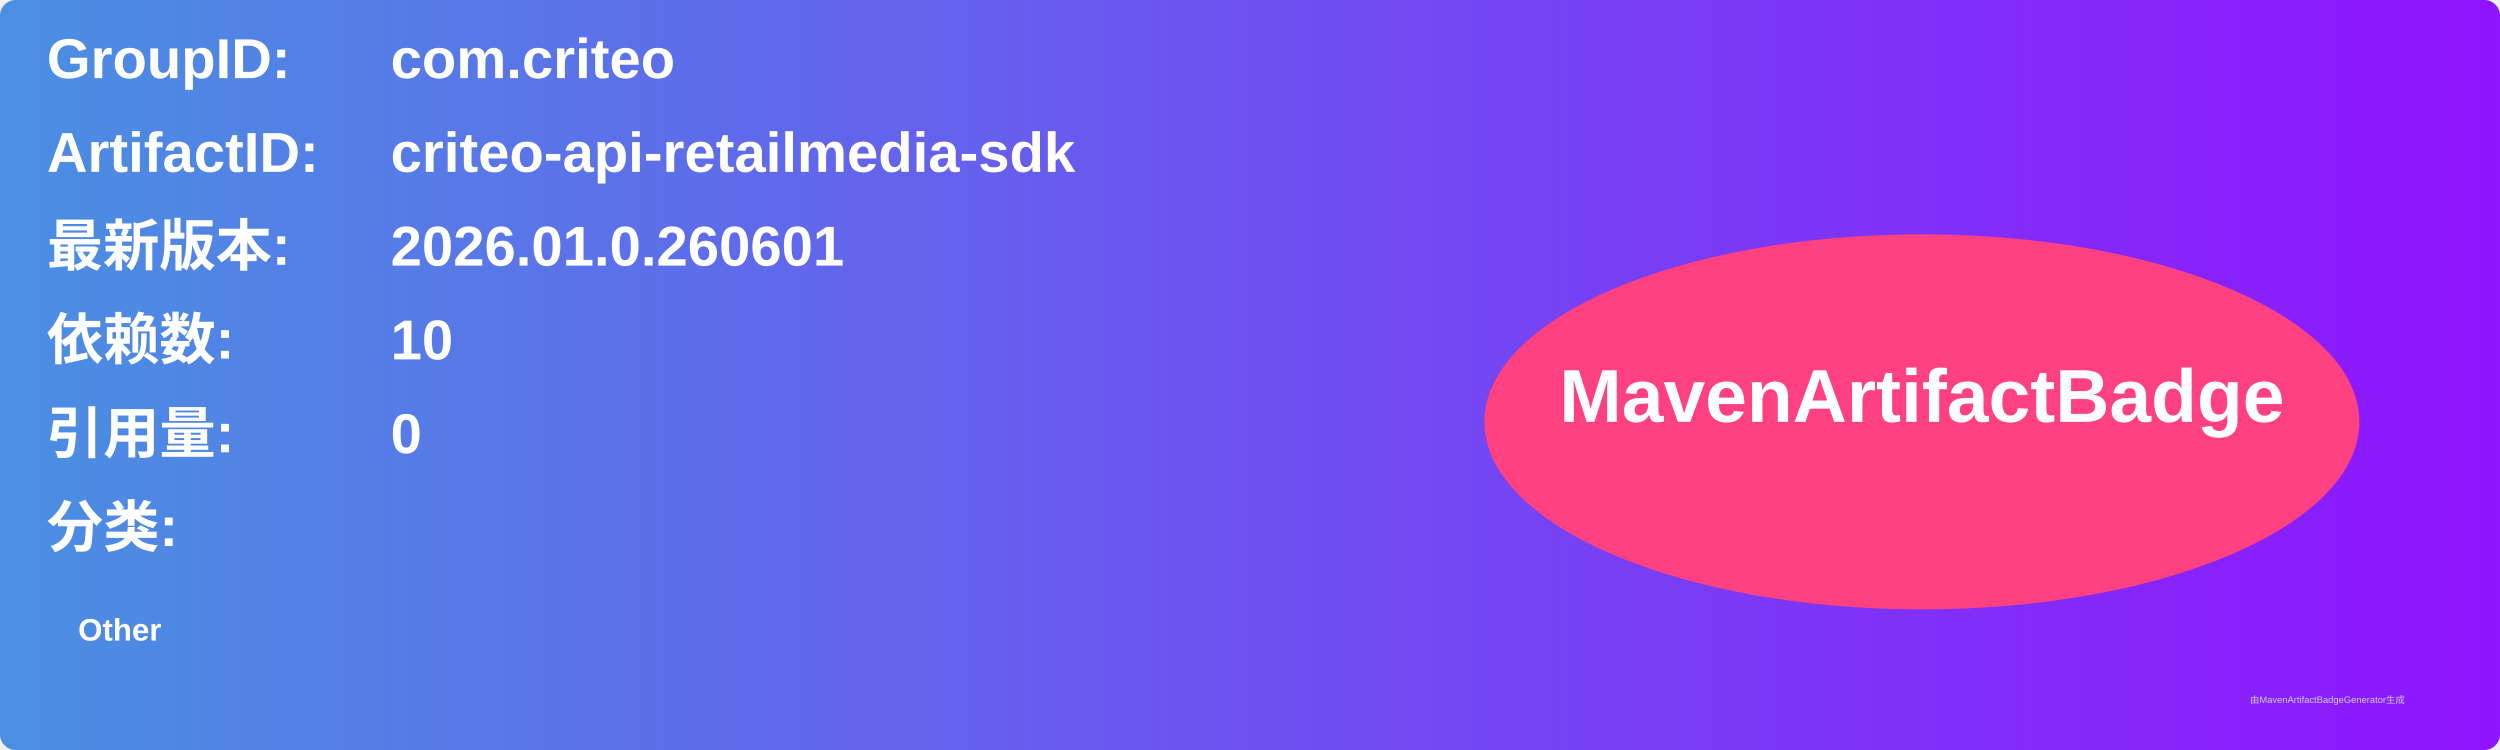
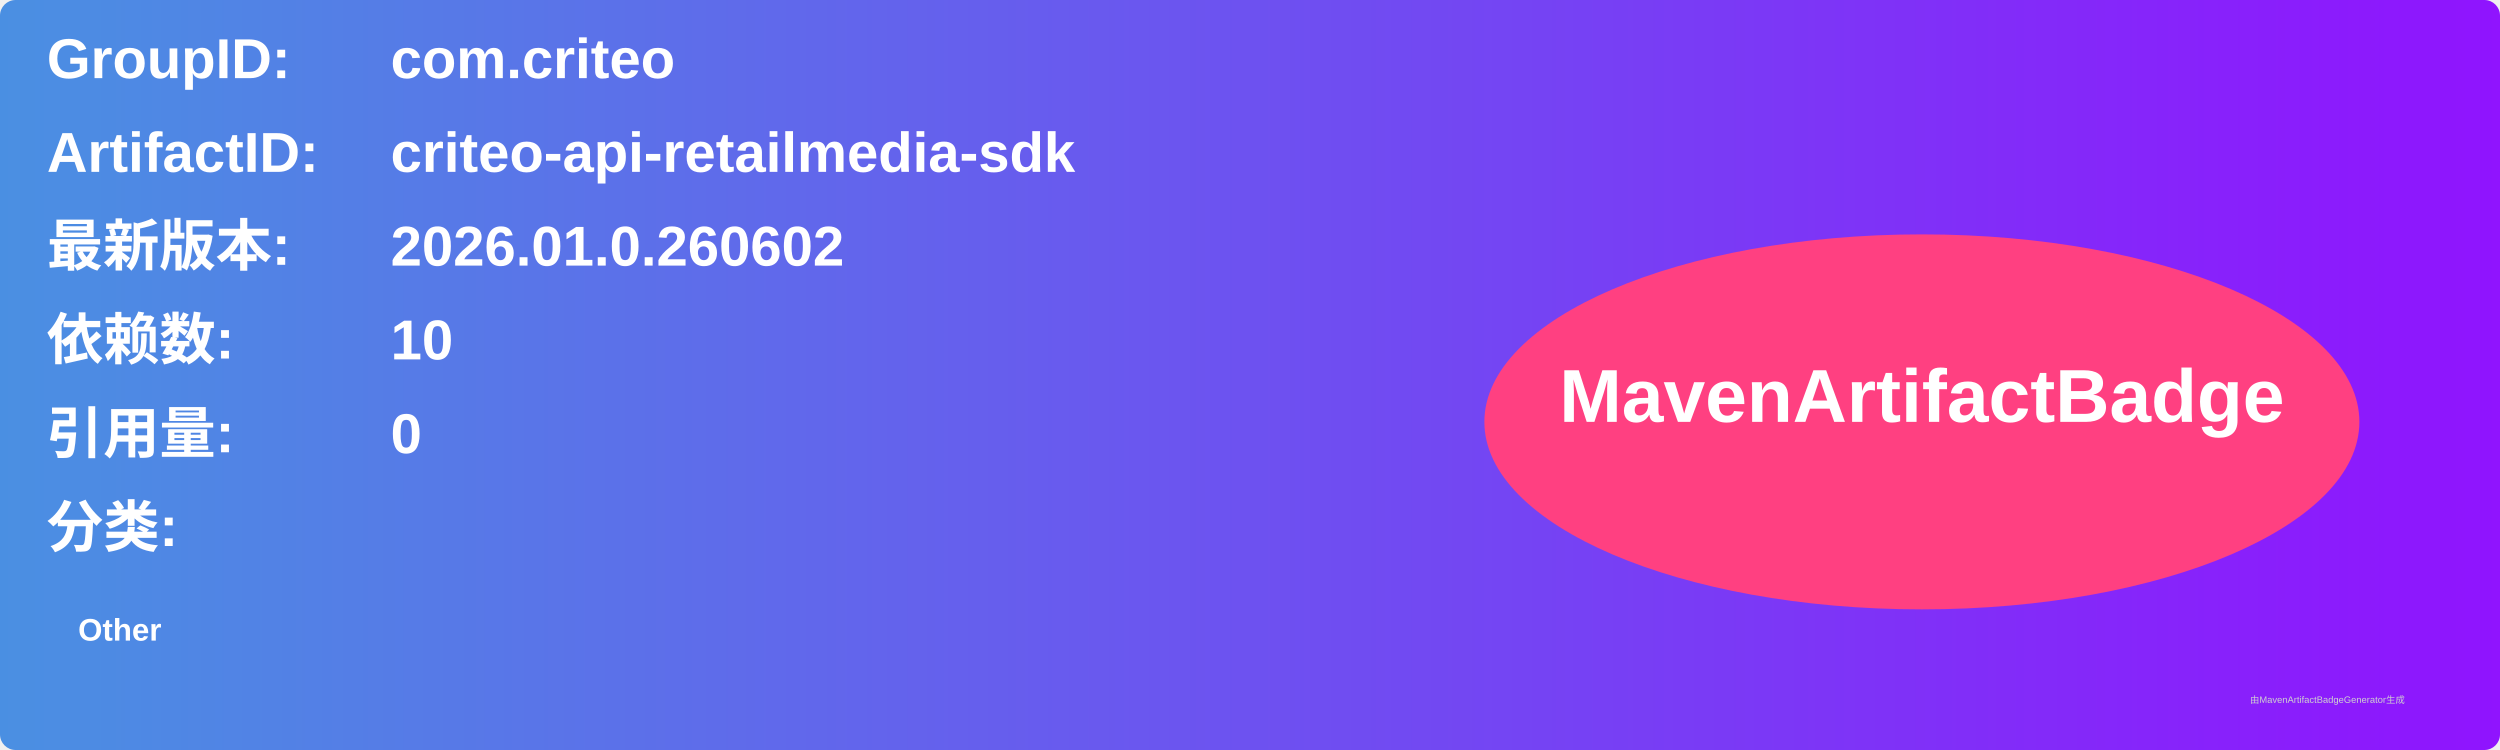
<svg xmlns="http://www.w3.org/2000/svg" width="800" height="240" viewBox="0 0 800 240">
  <linearGradient id="grad" x1="0%" y1="0%" x2="100%" y2="0%">
    <stop offset="0%" stop-color="#4a90e2" />
    <stop offset="100%" stop-color="#9013fe" />
  </linearGradient>
  <rect width="100%" height="100%" rx="5" ry="5" fill="url(#grad)" />
  <g transform="translate(15, 15)">
    <text x="0" y="10" font-family="Arial" font-size="18" fill="white" font-weight="bold" width="260">GroupID:</text>
    <text x="110" y="10" font-family="Arial" font-size="18" fill="white" font-weight="bold" width="460">com.criteo</text>
    <text x="0" y="40" font-family="Arial" font-size="18" fill="white" font-weight="bold" width="260">ArtifactID:</text>
    <text x="110" y="40" font-family="Arial" font-size="18" fill="white" font-weight="bold" width="460">criteo-api-retailmedia-sdk</text>
    <text x="0" y="70" font-family="Arial" font-size="18" fill="white" font-weight="bold">最新版本:</text>
    <text x="110" y="70" font-family="Arial" font-size="18" fill="white" font-weight="bold">
-       <tspan font-weight="bold">2026.01.0.260601</tspan>
+       <tspan font-weight="bold">2026.01.0.260602</tspan>
    </text>
    <text x="0" y="100" font-family="Arial" font-size="18" fill="white" font-weight="bold">依赖数: </text>
    <text x="110" y="100" font-family="Arial" font-size="18" fill="white">
      <tspan font-weight="bold">10</tspan>
    </text>
    <text x="0" y="130" font-family="Arial" font-size="18" fill="white" font-weight="bold">引用量: </text>
    <text x="110" y="130" font-family="Arial" font-size="18" fill="white">
      <tspan font-weight="bold">0</tspan>
    </text>
    <text x="0" y="160" font-family="Arial" font-size="18" fill="white" font-weight="bold">分类:</text>
    <text x="10" y="190" font-family="Arial" font-size="10" fill="white">
      <tspan font-weight="bold">Other</tspan>
    </text>
    <ellipse cx="600" cy="120" rx="140" ry="60" fill="#ff4081" />
    <text x="600" y="120" text-anchor="middle" font-family="Arial" font-size="24" fill="white" font-weight="bold">MavenArtifactBadge</text>
  </g>
  <text x="720" y="225" font-family="Arial" font-size="3" fill="#d0d0d0">由MavenArtifactBadgeGenerator生成</text>
</svg>
